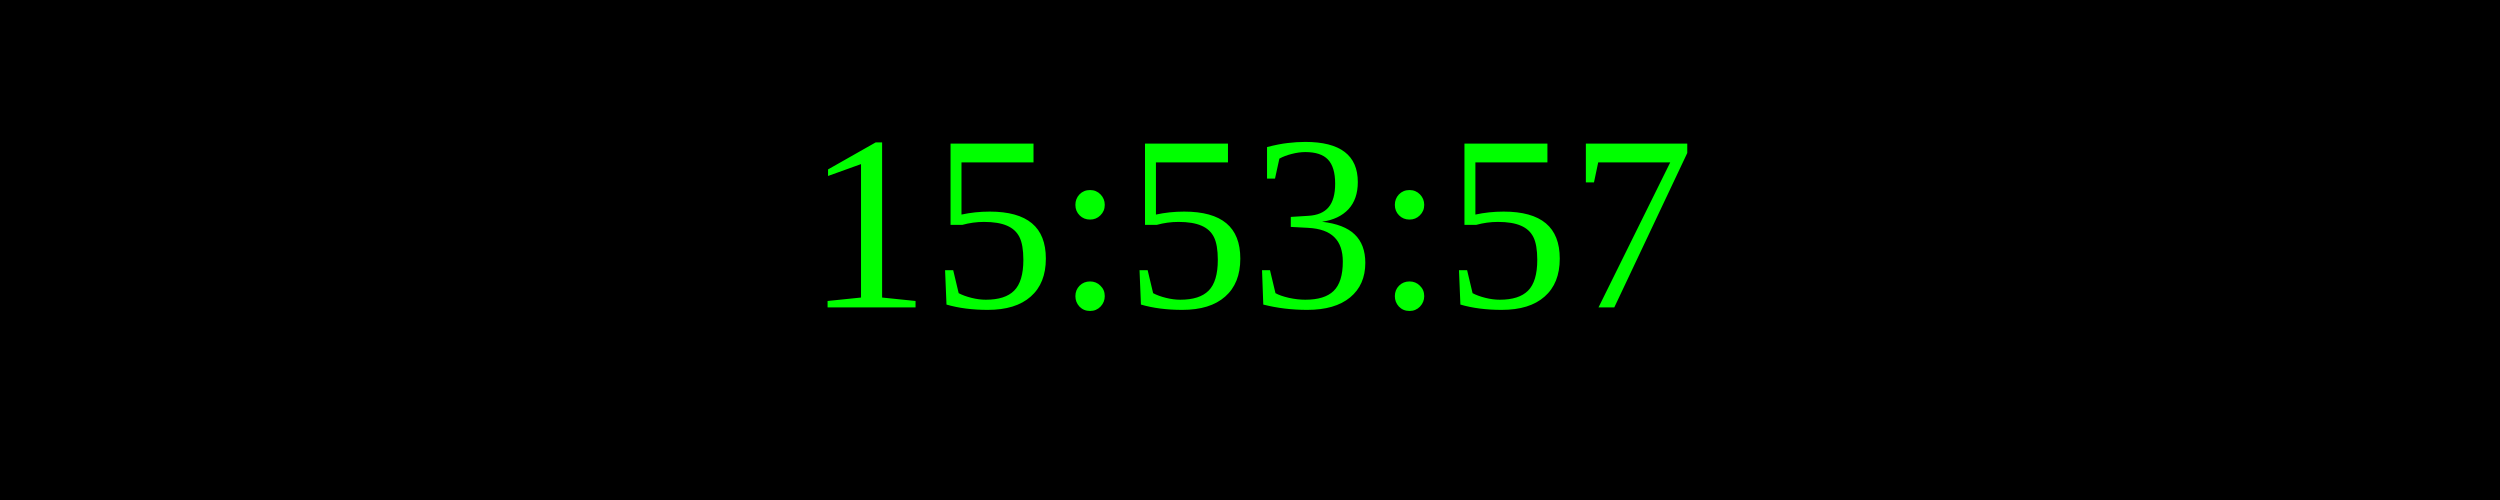
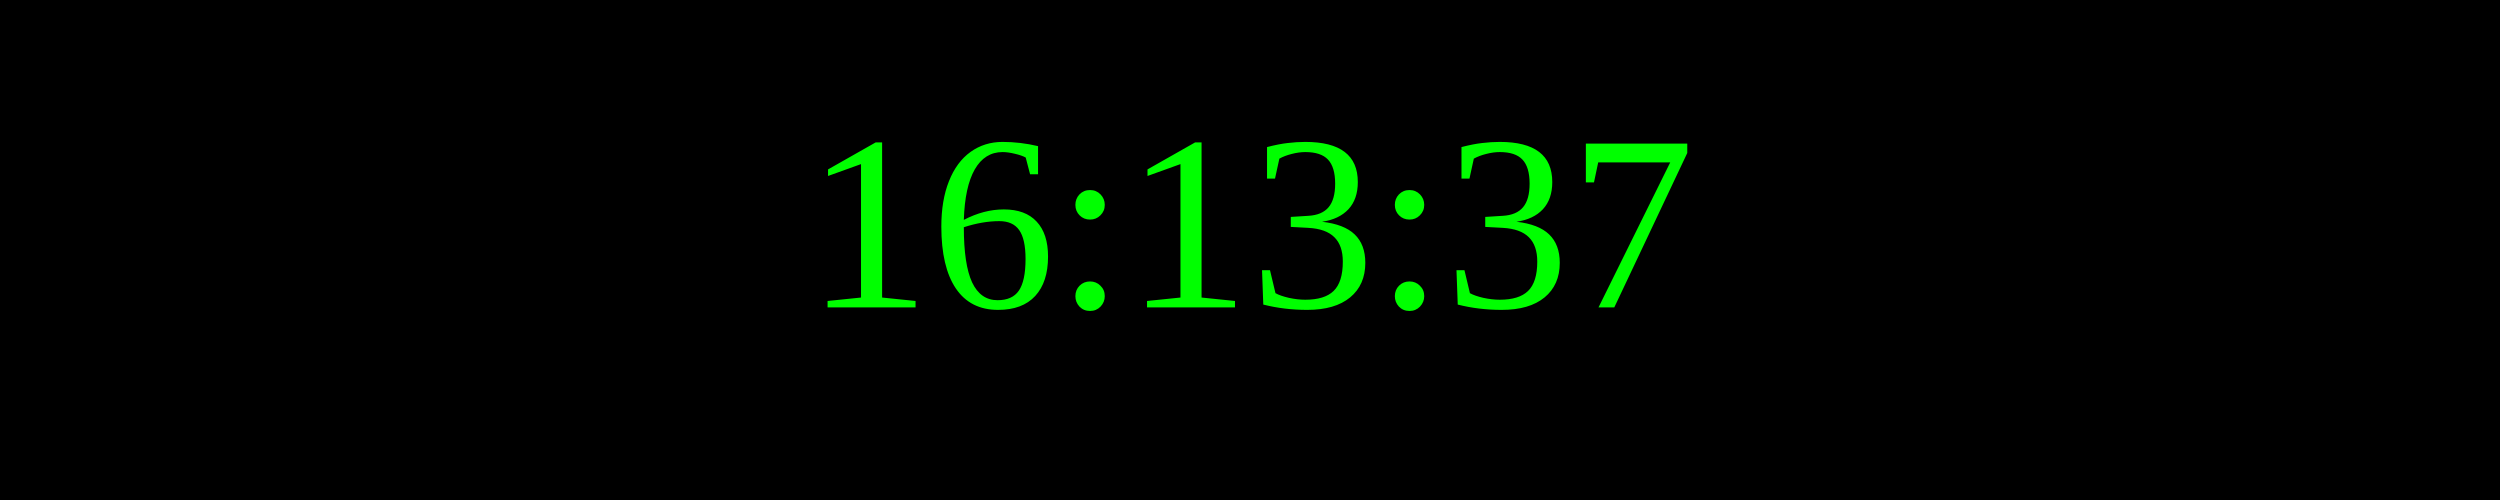
<svg xmlns="http://www.w3.org/2000/svg" width="250" height="50">
  <rect width="100%" height="100%" fill="black" />
  <text x="50%" y="50%" font-size="25" fill="lime" text-anchor="middle" dominant-baseline="middle">
- 15:53:57
+ 16:13:37
</text>
</svg>
